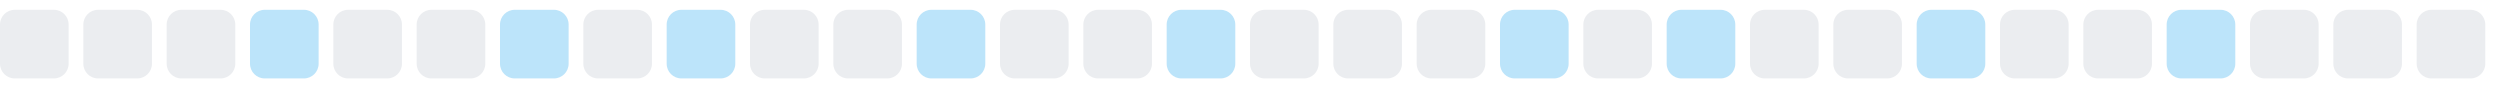
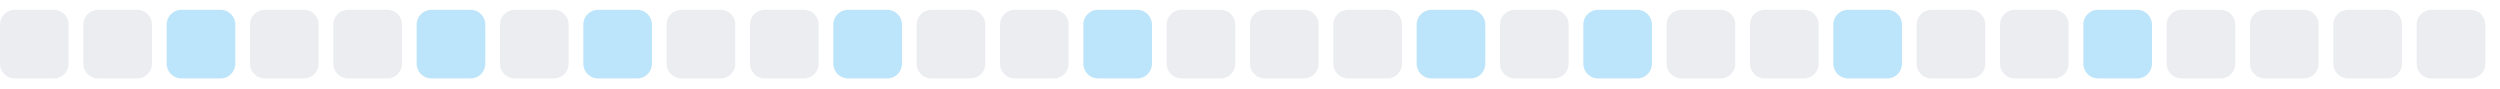
<svg xmlns="http://www.w3.org/2000/svg" width="255" height="9">
  <style>
        .level0 { fill: #ebedf0; }
        .level1 { fill: #bce4fa; }
        .level2 { fill: #75c7f7; }
        .level3 { fill: #30a9f2; }
        .level4 { fill: #008ee6; }
        @media (prefers-color-scheme: dark) {
          .level0 { fill: #161b22; }
          .level1 { fill: #0b3b5c; }
          .level2 { fill: #0a6299; }
          .level3 { fill: #008ee6; }
          .level4 { fill: #5bc4ff; }
        }
      </style>
  <rect x="0.0" y="1" width="7" height="7" rx="1.5" ry="1.5" class="level0" />
  <rect x="8.5" y="1" width="7" height="7" rx="1.5" ry="1.5" class="level0" />
-   <rect x="17.0" y="1" width="7" height="7" rx="1.5" ry="1.5" class="level0" />
-   <rect x="25.5" y="1" width="7" height="7" rx="1.5" ry="1.5" class="level1" />
+   <rect x="17.0" y="1" width="7" height="7" rx="1.5" ry="1.5" class="level1" />
+   <rect x="25.5" y="1" width="7" height="7" rx="1.5" ry="1.5" class="level0" />
  <rect x="34.0" y="1" width="7" height="7" rx="1.5" ry="1.5" class="level0" />
-   <rect x="42.5" y="1" width="7" height="7" rx="1.5" ry="1.5" class="level0" />
-   <rect x="51.0" y="1" width="7" height="7" rx="1.5" ry="1.5" class="level1" />
-   <rect x="59.5" y="1" width="7" height="7" rx="1.5" ry="1.5" class="level0" />
-   <rect x="68.0" y="1" width="7" height="7" rx="1.5" ry="1.5" class="level1" />
+   <rect x="42.5" y="1" width="7" height="7" rx="1.5" ry="1.5" class="level1" />
+   <rect x="51.0" y="1" width="7" height="7" rx="1.5" ry="1.5" class="level0" />
+   <rect x="59.5" y="1" width="7" height="7" rx="1.5" ry="1.5" class="level1" />
+   <rect x="68.0" y="1" width="7" height="7" rx="1.5" ry="1.5" class="level0" />
  <rect x="76.5" y="1" width="7" height="7" rx="1.5" ry="1.5" class="level0" />
-   <rect x="85.0" y="1" width="7" height="7" rx="1.5" ry="1.5" class="level0" />
-   <rect x="93.5" y="1" width="7" height="7" rx="1.5" ry="1.5" class="level1" />
+   <rect x="85.0" y="1" width="7" height="7" rx="1.5" ry="1.5" class="level1" />
+   <rect x="93.5" y="1" width="7" height="7" rx="1.5" ry="1.5" class="level0" />
  <rect x="102.0" y="1" width="7" height="7" rx="1.5" ry="1.5" class="level0" />
-   <rect x="110.5" y="1" width="7" height="7" rx="1.5" ry="1.5" class="level0" />
-   <rect x="119.0" y="1" width="7" height="7" rx="1.5" ry="1.5" class="level1" />
+   <rect x="110.5" y="1" width="7" height="7" rx="1.5" ry="1.5" class="level1" />
+   <rect x="119.0" y="1" width="7" height="7" rx="1.5" ry="1.5" class="level0" />
  <rect x="127.5" y="1" width="7" height="7" rx="1.5" ry="1.5" class="level0" />
  <rect x="136.0" y="1" width="7" height="7" rx="1.5" ry="1.5" class="level0" />
-   <rect x="144.5" y="1" width="7" height="7" rx="1.5" ry="1.5" class="level0" />
-   <rect x="153.0" y="1" width="7" height="7" rx="1.5" ry="1.5" class="level1" />
-   <rect x="161.5" y="1" width="7" height="7" rx="1.5" ry="1.5" class="level0" />
-   <rect x="170.0" y="1" width="7" height="7" rx="1.5" ry="1.5" class="level1" />
+   <rect x="144.5" y="1" width="7" height="7" rx="1.5" ry="1.5" class="level1" />
+   <rect x="153.0" y="1" width="7" height="7" rx="1.5" ry="1.5" class="level0" />
+   <rect x="161.5" y="1" width="7" height="7" rx="1.5" ry="1.5" class="level1" />
+   <rect x="170.0" y="1" width="7" height="7" rx="1.5" ry="1.5" class="level0" />
  <rect x="178.5" y="1" width="7" height="7" rx="1.5" ry="1.5" class="level0" />
-   <rect x="187.0" y="1" width="7" height="7" rx="1.5" ry="1.5" class="level0" />
-   <rect x="195.5" y="1" width="7" height="7" rx="1.5" ry="1.5" class="level1" />
+   <rect x="187.0" y="1" width="7" height="7" rx="1.5" ry="1.5" class="level1" />
+   <rect x="195.5" y="1" width="7" height="7" rx="1.5" ry="1.5" class="level0" />
  <rect x="204.0" y="1" width="7" height="7" rx="1.5" ry="1.5" class="level0" />
-   <rect x="212.5" y="1" width="7" height="7" rx="1.5" ry="1.5" class="level0" />
-   <rect x="221.0" y="1" width="7" height="7" rx="1.5" ry="1.5" class="level1" />
+   <rect x="212.5" y="1" width="7" height="7" rx="1.5" ry="1.5" class="level1" />
+   <rect x="221.0" y="1" width="7" height="7" rx="1.5" ry="1.5" class="level0" />
  <rect x="229.5" y="1" width="7" height="7" rx="1.5" ry="1.5" class="level0" />
  <rect x="238.0" y="1" width="7" height="7" rx="1.5" ry="1.5" class="level0" />
  <rect x="246.5" y="1" width="7" height="7" rx="1.5" ry="1.5" class="level0" />
</svg>
